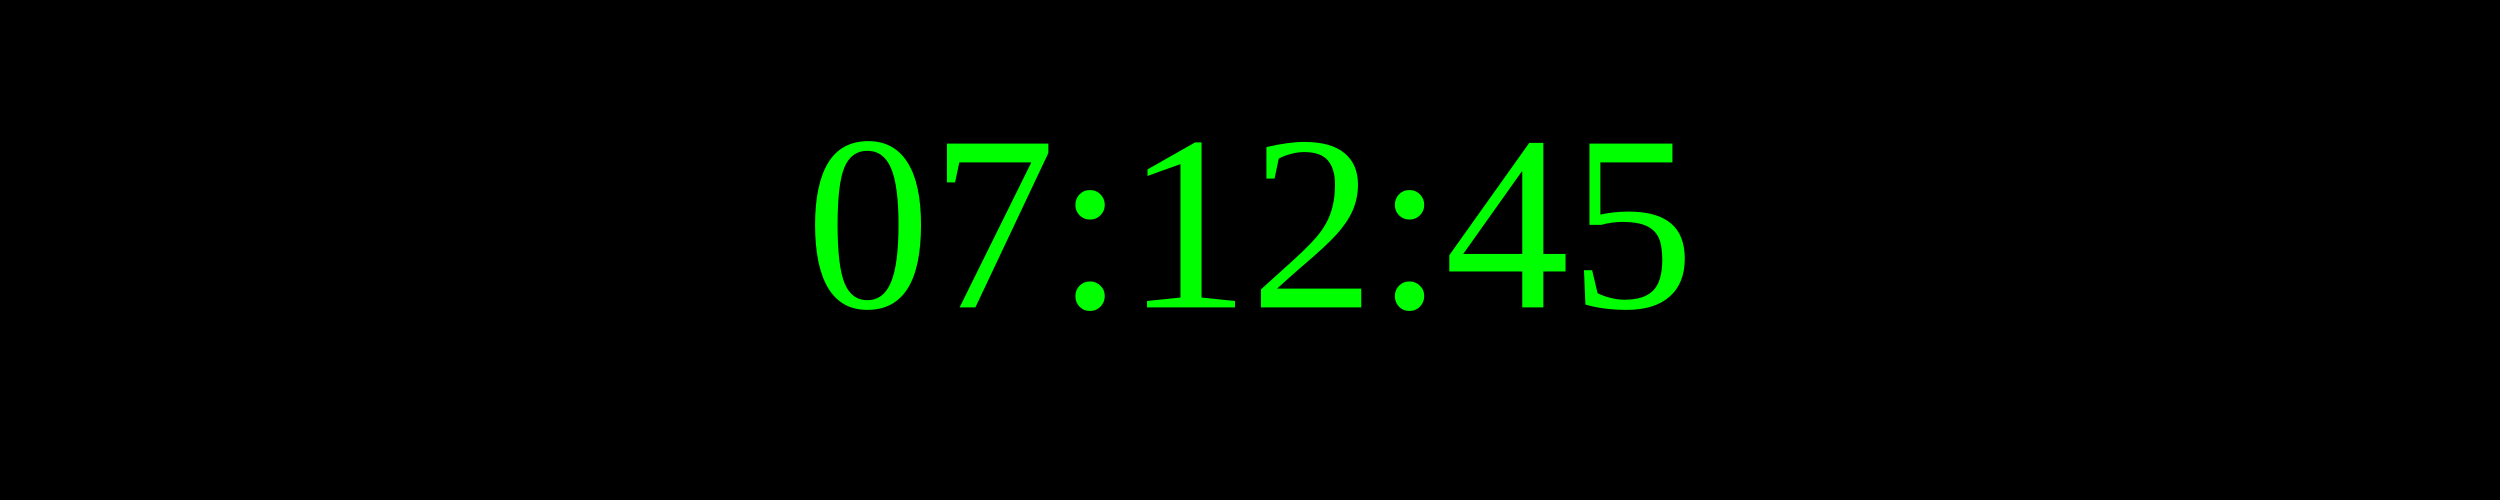
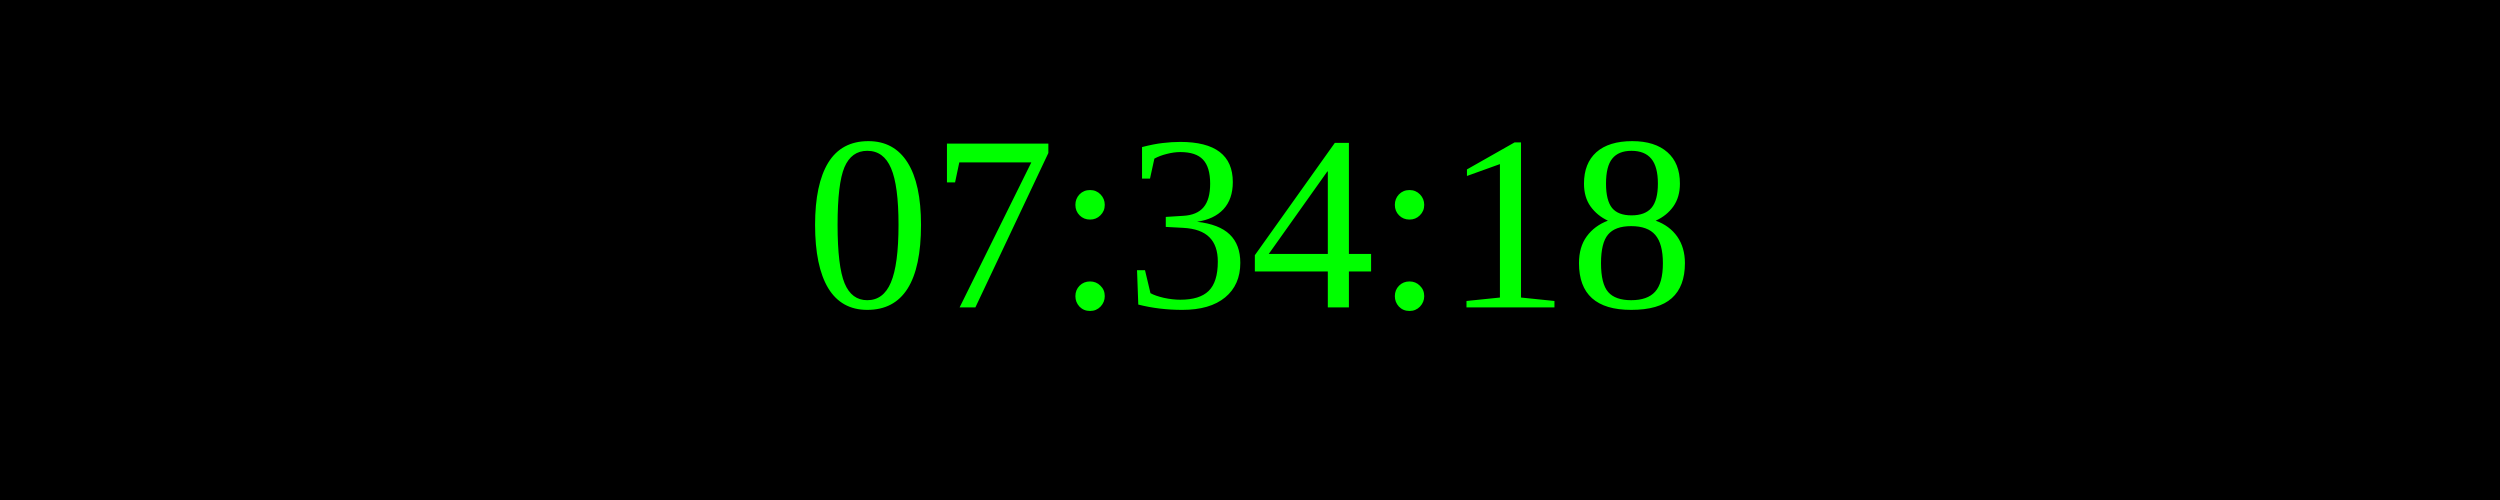
<svg xmlns="http://www.w3.org/2000/svg" width="250" height="50">
  <rect width="100%" height="100%" fill="black" />
  <text x="50%" y="50%" font-size="25" fill="lime" text-anchor="middle" dominant-baseline="middle">
- 07:12:45
+ 07:34:18
</text>
</svg>
